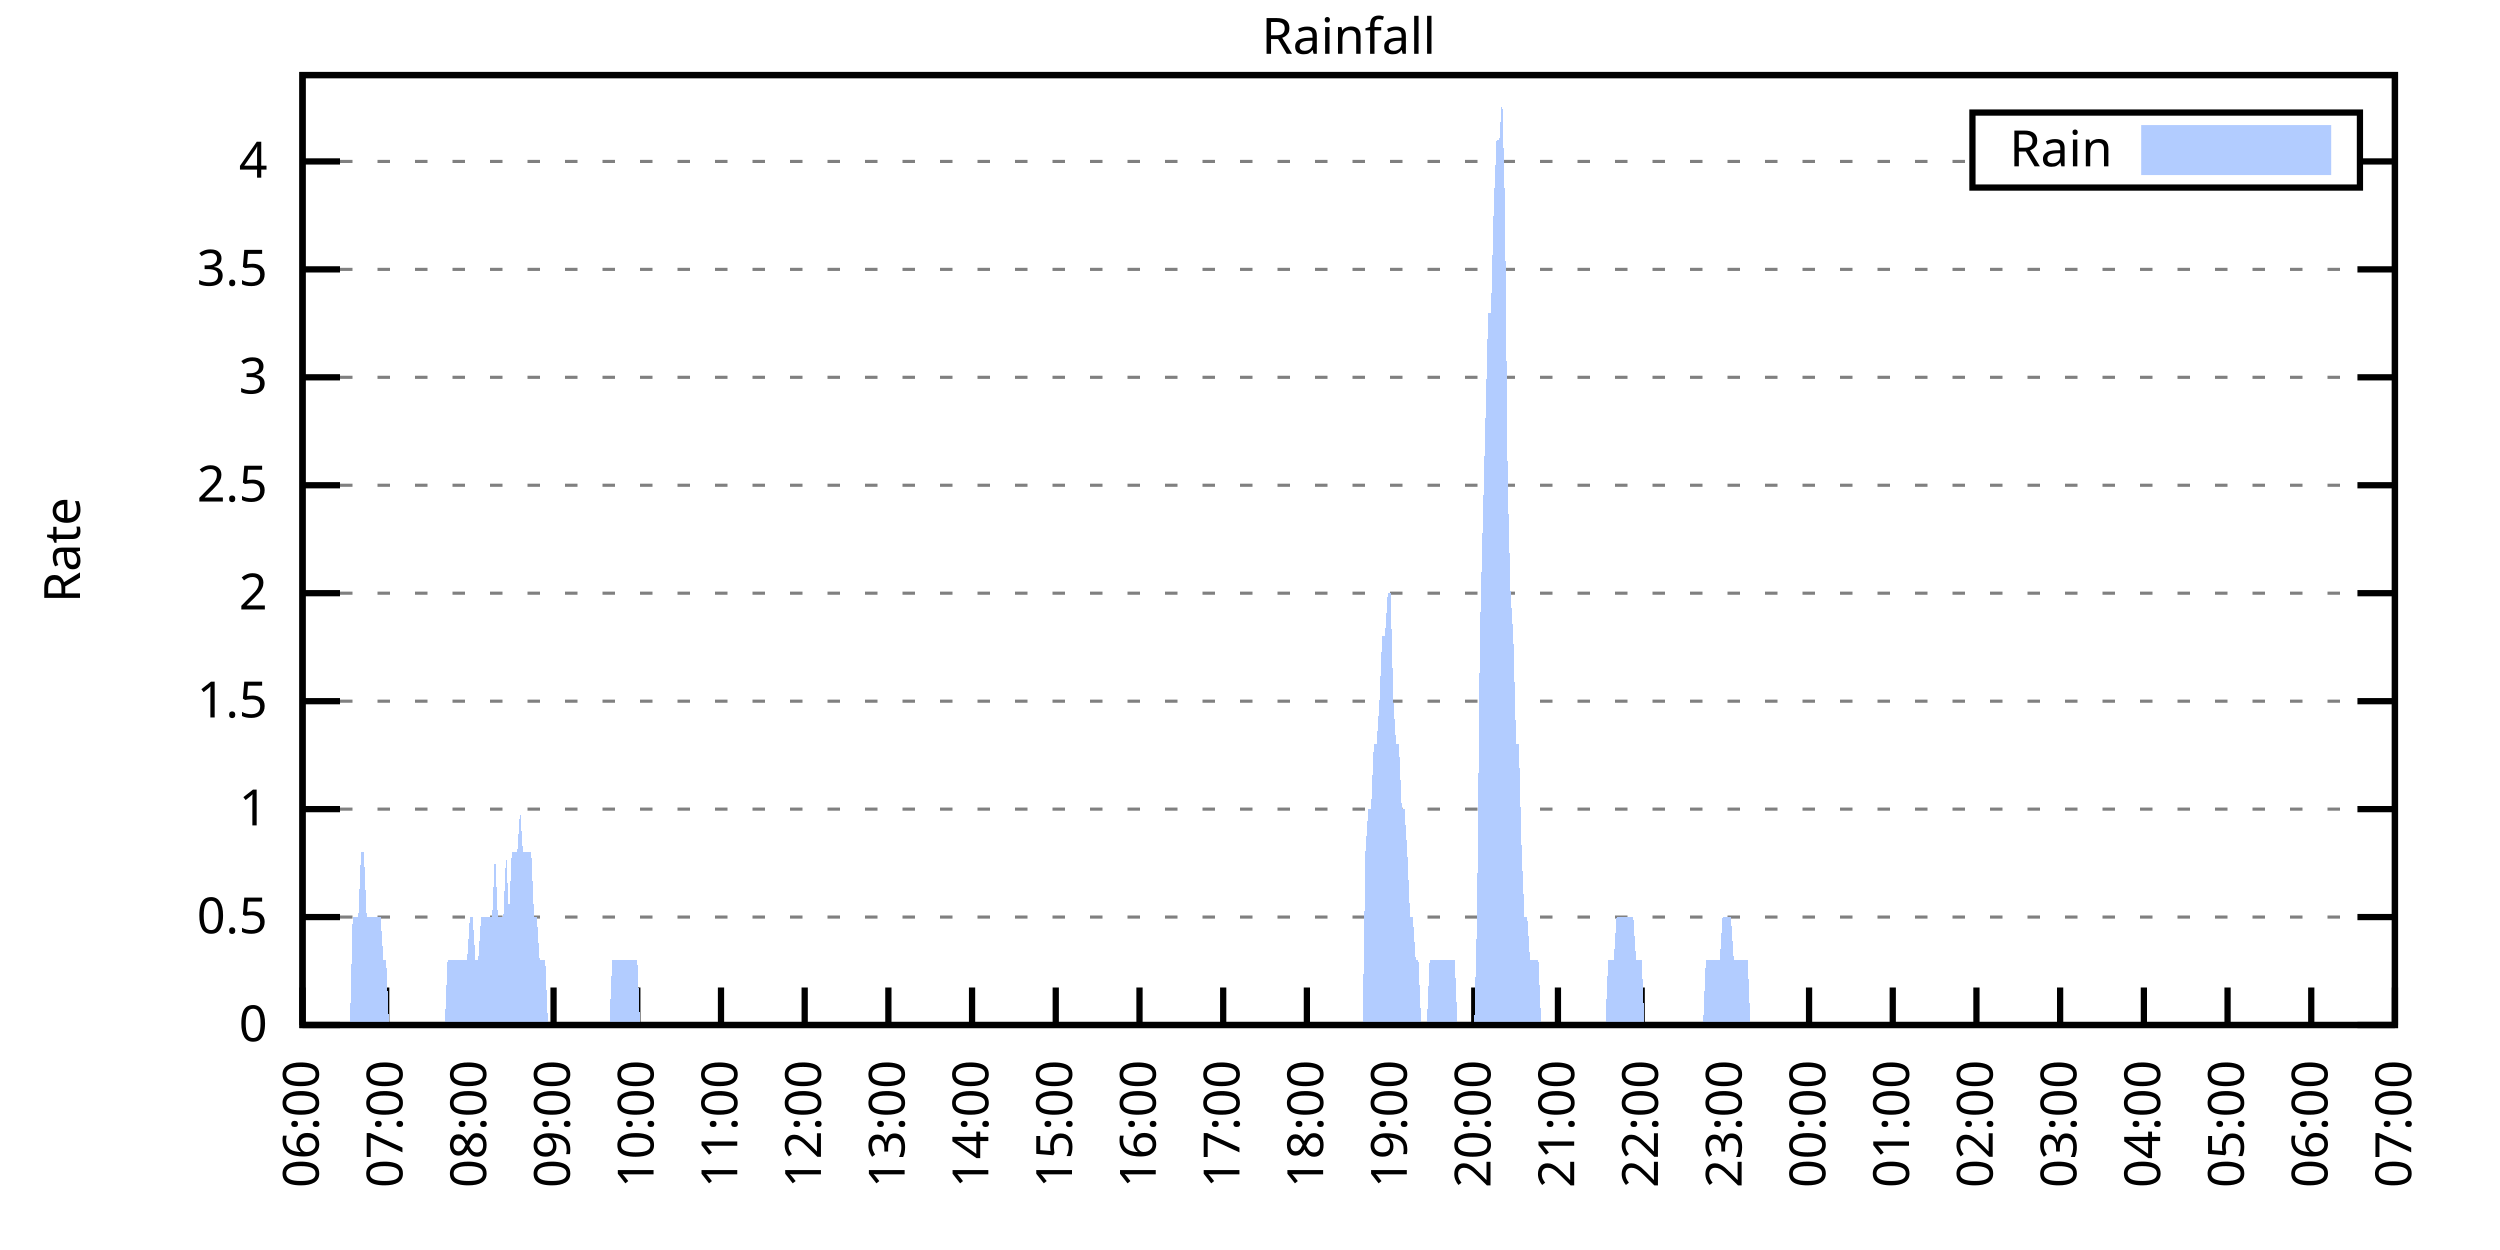
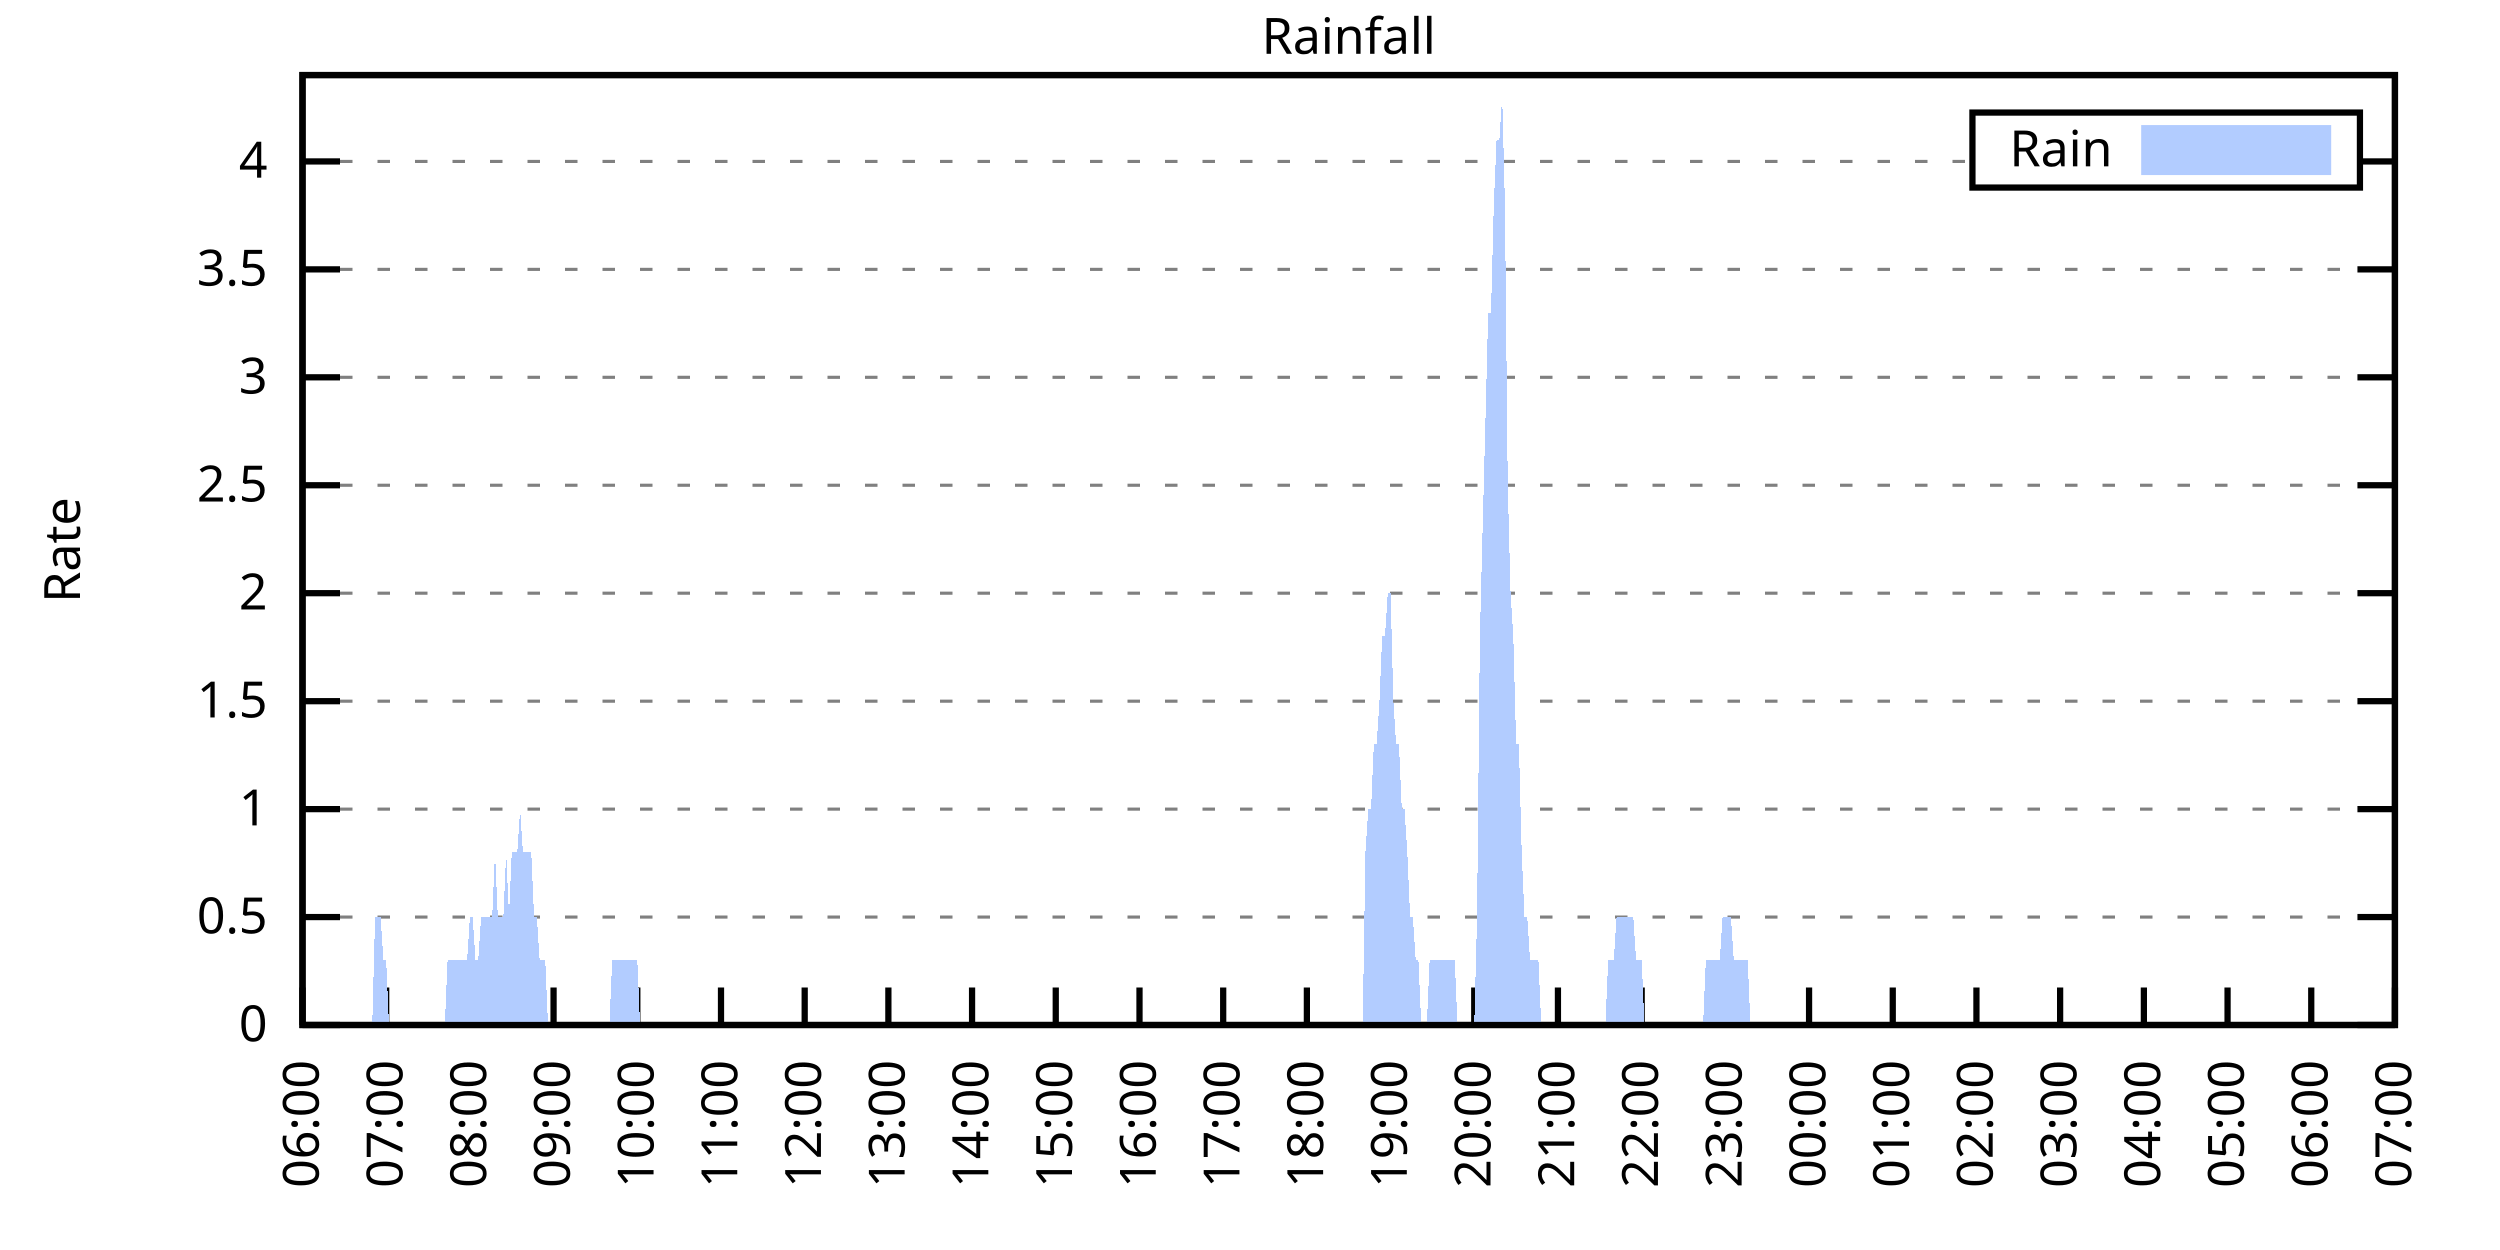
<svg xmlns="http://www.w3.org/2000/svg" xmlns:xlink="http://www.w3.org/1999/xlink" width="400" height="200" viewBox="0 0 400 200">
  <g id="gnuplot_canvas">
    <rect x="0" y="0" width="400" height="200" fill="none" />
    <defs>
      <circle id="gpDot" r="0.5" stroke-width="0.5" stroke="currentColor" />
      <path id="gpPt0" stroke-width="0.333" stroke="currentColor" d="M-1,0 h2 M0,-1 v2" />
      <path id="gpPt1" stroke-width="0.333" stroke="currentColor" d="M-1,-1 L1,1 M1,-1 L-1,1" />
      <path id="gpPt2" stroke-width="0.333" stroke="currentColor" d="M-1,0 L1,0 M0,-1 L0,1 M-1,-1 L1,1 M-1,1 L1,-1" />
      <rect id="gpPt3" stroke-width="0.333" stroke="currentColor" x="-1" y="-1" width="2" height="2" />
      <rect id="gpPt4" stroke-width="0.333" stroke="currentColor" fill="currentColor" x="-1" y="-1" width="2" height="2" />
      <circle id="gpPt5" stroke-width="0.333" stroke="currentColor" cx="0" cy="0" r="1" />
      <use xlink:href="#gpPt5" id="gpPt6" fill="currentColor" stroke="none" />
      <path id="gpPt7" stroke-width="0.333" stroke="currentColor" d="M0,-1.33 L-1.33,0.67 L1.33,0.67 z" />
      <use xlink:href="#gpPt7" id="gpPt8" fill="currentColor" stroke="none" />
      <use xlink:href="#gpPt7" id="gpPt9" stroke="currentColor" transform="rotate(180)" />
      <use xlink:href="#gpPt9" id="gpPt10" fill="currentColor" stroke="none" />
      <use xlink:href="#gpPt3" id="gpPt11" stroke="currentColor" transform="rotate(45)" />
      <use xlink:href="#gpPt11" id="gpPt12" fill="currentColor" stroke="none" />
      <path id="gpPt13" stroke-width="0.333" stroke="currentColor" d="M0,1.330 L1.265,0.411 L0.782,-1.067 L-0.782,-1.076 L-1.265,0.411 z" />
      <use xlink:href="#gpPt13" id="gpPt14" fill="currentColor" stroke="none" />
      <filter id="textbox" filterUnits="objectBoundingBox" x="0" y="0" height="1" width="1">
        <feFlood flood-color="white" flood-opacity="1" result="bgnd" />
        <feComposite in="SourceGraphic" in2="bgnd" operator="atop" />
      </filter>
      <filter id="greybox" filterUnits="objectBoundingBox" x="0" y="0" height="1" width="1">
        <feFlood flood-color="lightgrey" flood-opacity="1" result="grey" />
        <feComposite in="SourceGraphic" in2="grey" operator="atop" />
      </filter>
    </defs>
    <g fill="none" color="white" stroke="currentColor" stroke-width="1.00" stroke-linecap="butt" stroke-linejoin="miter">
</g>
    <g fill="none" color="black" stroke="currentColor" stroke-width="1.00" stroke-linecap="butt" stroke-linejoin="miter">
      <g stroke="none" shape-rendering="crispEdges">
        <polygon fill="rgb(255, 255, 255)" points="48.40,164.00 383.18,164.00 383.18,12.02 48.40,12.02 " />
      </g>
    </g>
    <g fill="none" color="black" stroke="currentColor" stroke-width="1.00" stroke-linecap="butt" stroke-linejoin="miter">
</g>
    <g fill="none" color="black" stroke="black" stroke-width="0.50" stroke-linecap="butt" stroke-linejoin="miter">
</g>
    <g fill="none" color="gray" stroke="currentColor" stroke-width="0.50" stroke-linecap="butt" stroke-linejoin="miter">
      <path stroke="gray" stroke-dasharray="2,4" class="gridline" d="M48.40,164.00 L383.19,164.00  " />
    </g>
    <g fill="none" color="gray" stroke="gray" stroke-width="1.00" stroke-linecap="butt" stroke-linejoin="miter">
</g>
    <g fill="none" color="black" stroke="currentColor" stroke-width="1.00" stroke-linecap="butt" stroke-linejoin="miter">
      <path stroke="black" d="M48.40,164.00 L54.40,164.00 M383.19,164.00 L377.19,164.00  " />
      <g transform="translate(42.80,166.60)" stroke="none" fill="black" font-family="Sans" font-size="8.00" text-anchor="end">
        <text>
          <tspan font-family="Sans"> 0</tspan>
        </text>
      </g>
    </g>
    <g fill="none" color="black" stroke="currentColor" stroke-width="1.00" stroke-linecap="butt" stroke-linejoin="miter">
</g>
    <g fill="none" color="black" stroke="black" stroke-width="0.50" stroke-linecap="butt" stroke-linejoin="miter">
</g>
    <g fill="none" color="gray" stroke="currentColor" stroke-width="0.50" stroke-linecap="butt" stroke-linejoin="miter">
      <path stroke="gray" stroke-dasharray="2,4" class="gridline" d="M48.40,146.73 L383.19,146.73  " />
    </g>
    <g fill="none" color="gray" stroke="gray" stroke-width="1.00" stroke-linecap="butt" stroke-linejoin="miter">
</g>
    <g fill="none" color="black" stroke="currentColor" stroke-width="1.00" stroke-linecap="butt" stroke-linejoin="miter">
      <path stroke="black" d="M48.40,146.73 L54.40,146.73 M383.19,146.73 L377.19,146.73  " />
      <g transform="translate(42.80,149.33)" stroke="none" fill="black" font-family="Sans" font-size="8.00" text-anchor="end">
        <text>
          <tspan font-family="Sans"> 0.5</tspan>
        </text>
      </g>
    </g>
    <g fill="none" color="black" stroke="currentColor" stroke-width="1.00" stroke-linecap="butt" stroke-linejoin="miter">
</g>
    <g fill="none" color="black" stroke="black" stroke-width="0.50" stroke-linecap="butt" stroke-linejoin="miter">
</g>
    <g fill="none" color="gray" stroke="currentColor" stroke-width="0.50" stroke-linecap="butt" stroke-linejoin="miter">
      <path stroke="gray" stroke-dasharray="2,4" class="gridline" d="M48.40,129.46 L383.19,129.46  " />
    </g>
    <g fill="none" color="gray" stroke="gray" stroke-width="1.00" stroke-linecap="butt" stroke-linejoin="miter">
</g>
    <g fill="none" color="black" stroke="currentColor" stroke-width="1.00" stroke-linecap="butt" stroke-linejoin="miter">
      <path stroke="black" d="M48.40,129.46 L54.40,129.46 M383.19,129.46 L377.19,129.46  " />
      <g transform="translate(42.80,132.06)" stroke="none" fill="black" font-family="Sans" font-size="8.00" text-anchor="end">
        <text>
          <tspan font-family="Sans"> 1</tspan>
        </text>
      </g>
    </g>
    <g fill="none" color="black" stroke="currentColor" stroke-width="1.00" stroke-linecap="butt" stroke-linejoin="miter">
</g>
    <g fill="none" color="black" stroke="black" stroke-width="0.50" stroke-linecap="butt" stroke-linejoin="miter">
</g>
    <g fill="none" color="gray" stroke="currentColor" stroke-width="0.50" stroke-linecap="butt" stroke-linejoin="miter">
      <path stroke="gray" stroke-dasharray="2,4" class="gridline" d="M48.40,112.19 L383.19,112.19  " />
    </g>
    <g fill="none" color="gray" stroke="gray" stroke-width="1.00" stroke-linecap="butt" stroke-linejoin="miter">
</g>
    <g fill="none" color="black" stroke="currentColor" stroke-width="1.00" stroke-linecap="butt" stroke-linejoin="miter">
      <path stroke="black" d="M48.40,112.19 L54.40,112.19 M383.19,112.19 L377.19,112.19  " />
      <g transform="translate(42.80,114.79)" stroke="none" fill="black" font-family="Sans" font-size="8.00" text-anchor="end">
        <text>
          <tspan font-family="Sans"> 1.5</tspan>
        </text>
      </g>
    </g>
    <g fill="none" color="black" stroke="currentColor" stroke-width="1.00" stroke-linecap="butt" stroke-linejoin="miter">
</g>
    <g fill="none" color="black" stroke="black" stroke-width="0.50" stroke-linecap="butt" stroke-linejoin="miter">
</g>
    <g fill="none" color="gray" stroke="currentColor" stroke-width="0.50" stroke-linecap="butt" stroke-linejoin="miter">
      <path stroke="gray" stroke-dasharray="2,4" class="gridline" d="M48.40,94.91 L383.19,94.91  " />
    </g>
    <g fill="none" color="gray" stroke="gray" stroke-width="1.00" stroke-linecap="butt" stroke-linejoin="miter">
</g>
    <g fill="none" color="black" stroke="currentColor" stroke-width="1.00" stroke-linecap="butt" stroke-linejoin="miter">
      <path stroke="black" d="M48.40,94.91 L54.40,94.91 M383.19,94.91 L377.19,94.91  " />
      <g transform="translate(42.80,97.51)" stroke="none" fill="black" font-family="Sans" font-size="8.00" text-anchor="end">
        <text>
          <tspan font-family="Sans"> 2</tspan>
        </text>
      </g>
    </g>
    <g fill="none" color="black" stroke="currentColor" stroke-width="1.00" stroke-linecap="butt" stroke-linejoin="miter">
</g>
    <g fill="none" color="black" stroke="black" stroke-width="0.50" stroke-linecap="butt" stroke-linejoin="miter">
</g>
    <g fill="none" color="gray" stroke="currentColor" stroke-width="0.50" stroke-linecap="butt" stroke-linejoin="miter">
      <path stroke="gray" stroke-dasharray="2,4" class="gridline" d="M48.40,77.64 L383.19,77.64  " />
    </g>
    <g fill="none" color="gray" stroke="gray" stroke-width="1.00" stroke-linecap="butt" stroke-linejoin="miter">
</g>
    <g fill="none" color="black" stroke="currentColor" stroke-width="1.00" stroke-linecap="butt" stroke-linejoin="miter">
      <path stroke="black" d="M48.40,77.64 L54.40,77.64 M383.19,77.64 L377.19,77.64  " />
      <g transform="translate(42.80,80.24)" stroke="none" fill="black" font-family="Sans" font-size="8.00" text-anchor="end">
        <text>
          <tspan font-family="Sans"> 2.5</tspan>
        </text>
      </g>
    </g>
    <g fill="none" color="black" stroke="currentColor" stroke-width="1.00" stroke-linecap="butt" stroke-linejoin="miter">
</g>
    <g fill="none" color="black" stroke="black" stroke-width="0.50" stroke-linecap="butt" stroke-linejoin="miter">
</g>
    <g fill="none" color="gray" stroke="currentColor" stroke-width="0.50" stroke-linecap="butt" stroke-linejoin="miter">
      <path stroke="gray" stroke-dasharray="2,4" class="gridline" d="M48.40,60.37 L383.19,60.37  " />
    </g>
    <g fill="none" color="gray" stroke="gray" stroke-width="1.00" stroke-linecap="butt" stroke-linejoin="miter">
</g>
    <g fill="none" color="black" stroke="currentColor" stroke-width="1.00" stroke-linecap="butt" stroke-linejoin="miter">
      <path stroke="black" d="M48.40,60.37 L54.40,60.37 M383.19,60.37 L377.19,60.37  " />
      <g transform="translate(42.80,62.97)" stroke="none" fill="black" font-family="Sans" font-size="8.00" text-anchor="end">
        <text>
          <tspan font-family="Sans"> 3</tspan>
        </text>
      </g>
    </g>
    <g fill="none" color="black" stroke="currentColor" stroke-width="1.00" stroke-linecap="butt" stroke-linejoin="miter">
</g>
    <g fill="none" color="black" stroke="black" stroke-width="0.50" stroke-linecap="butt" stroke-linejoin="miter">
</g>
    <g fill="none" color="gray" stroke="currentColor" stroke-width="0.50" stroke-linecap="butt" stroke-linejoin="miter">
      <path stroke="gray" stroke-dasharray="2,4" class="gridline" d="M48.40,43.10 L383.19,43.10  " />
    </g>
    <g fill="none" color="gray" stroke="gray" stroke-width="1.00" stroke-linecap="butt" stroke-linejoin="miter">
</g>
    <g fill="none" color="black" stroke="currentColor" stroke-width="1.00" stroke-linecap="butt" stroke-linejoin="miter">
      <path stroke="black" d="M48.40,43.10 L54.40,43.10 M383.19,43.10 L377.19,43.10  " />
      <g transform="translate(42.80,45.70)" stroke="none" fill="black" font-family="Sans" font-size="8.00" text-anchor="end">
        <text>
          <tspan font-family="Sans"> 3.5</tspan>
        </text>
      </g>
    </g>
    <g fill="none" color="black" stroke="currentColor" stroke-width="1.00" stroke-linecap="butt" stroke-linejoin="miter">
</g>
    <g fill="none" color="black" stroke="black" stroke-width="0.50" stroke-linecap="butt" stroke-linejoin="miter">
</g>
    <g fill="none" color="gray" stroke="currentColor" stroke-width="0.50" stroke-linecap="butt" stroke-linejoin="miter">
      <path stroke="gray" stroke-dasharray="2,4" class="gridline" d="M48.40,25.83 L315.59,25.83 M377.59,25.83 L383.19,25.83  " />
    </g>
    <g fill="none" color="gray" stroke="gray" stroke-width="1.00" stroke-linecap="butt" stroke-linejoin="miter">
</g>
    <g fill="none" color="black" stroke="currentColor" stroke-width="1.00" stroke-linecap="butt" stroke-linejoin="miter">
      <path stroke="black" d="M48.40,25.83 L54.40,25.83 M383.19,25.83 L377.19,25.83  " />
      <g transform="translate(42.80,28.43)" stroke="none" fill="black" font-family="Sans" font-size="8.00" text-anchor="end">
        <text>
          <tspan font-family="Sans"> 4</tspan>
        </text>
      </g>
    </g>
    <g fill="none" color="black" stroke="currentColor" stroke-width="1.00" stroke-linecap="butt" stroke-linejoin="miter">
      <path stroke="black" d="M48.40,164.00 L48.40,158.00  " />
      <g transform="translate(51.00,169.60) rotate(270.00)" stroke="none" fill="black" font-family="Sans" font-size="8.00" text-anchor="end">
        <text>
          <tspan font-family="Sans">06:00</tspan>
        </text>
      </g>
    </g>
    <g fill="none" color="black" stroke="currentColor" stroke-width="1.00" stroke-linecap="butt" stroke-linejoin="miter">
      <path stroke="black" d="M61.79,164.00 L61.79,158.00  " />
      <g transform="translate(64.39,169.60) rotate(270.00)" stroke="none" fill="black" font-family="Sans" font-size="8.00" text-anchor="end">
        <text>
          <tspan font-family="Sans">07:00</tspan>
        </text>
      </g>
    </g>
    <g fill="none" color="black" stroke="currentColor" stroke-width="1.00" stroke-linecap="butt" stroke-linejoin="miter">
      <path stroke="black" d="M75.18,164.00 L75.18,158.00  " />
      <g transform="translate(77.78,169.60) rotate(270.00)" stroke="none" fill="black" font-family="Sans" font-size="8.00" text-anchor="end">
        <text>
          <tspan font-family="Sans">08:00</tspan>
        </text>
      </g>
    </g>
    <g fill="none" color="black" stroke="currentColor" stroke-width="1.00" stroke-linecap="butt" stroke-linejoin="miter">
      <path stroke="black" d="M88.57,164.00 L88.57,158.00  " />
      <g transform="translate(91.17,169.60) rotate(270.00)" stroke="none" fill="black" font-family="Sans" font-size="8.00" text-anchor="end">
        <text>
          <tspan font-family="Sans">09:00</tspan>
        </text>
      </g>
    </g>
    <g fill="none" color="black" stroke="currentColor" stroke-width="1.00" stroke-linecap="butt" stroke-linejoin="miter">
      <path stroke="black" d="M101.97,164.00 L101.97,158.00  " />
      <g transform="translate(104.57,169.60) rotate(270.00)" stroke="none" fill="black" font-family="Sans" font-size="8.00" text-anchor="end">
        <text>
          <tspan font-family="Sans">10:00</tspan>
        </text>
      </g>
    </g>
    <g fill="none" color="black" stroke="currentColor" stroke-width="1.00" stroke-linecap="butt" stroke-linejoin="miter">
      <path stroke="black" d="M115.36,164.00 L115.36,158.00  " />
      <g transform="translate(117.96,169.60) rotate(270.00)" stroke="none" fill="black" font-family="Sans" font-size="8.00" text-anchor="end">
        <text>
          <tspan font-family="Sans">11:00</tspan>
        </text>
      </g>
    </g>
    <g fill="none" color="black" stroke="currentColor" stroke-width="1.00" stroke-linecap="butt" stroke-linejoin="miter">
      <path stroke="black" d="M128.75,164.00 L128.75,158.00  " />
      <g transform="translate(131.35,169.60) rotate(270.00)" stroke="none" fill="black" font-family="Sans" font-size="8.00" text-anchor="end">
        <text>
          <tspan font-family="Sans">12:00</tspan>
        </text>
      </g>
    </g>
    <g fill="none" color="black" stroke="currentColor" stroke-width="1.00" stroke-linecap="butt" stroke-linejoin="miter">
      <path stroke="black" d="M142.14,164.00 L142.14,158.00  " />
      <g transform="translate(144.74,169.60) rotate(270.00)" stroke="none" fill="black" font-family="Sans" font-size="8.00" text-anchor="end">
        <text>
          <tspan font-family="Sans">13:00</tspan>
        </text>
      </g>
    </g>
    <g fill="none" color="black" stroke="currentColor" stroke-width="1.00" stroke-linecap="butt" stroke-linejoin="miter">
      <path stroke="black" d="M155.53,164.00 L155.53,158.00  " />
      <g transform="translate(158.13,169.60) rotate(270.00)" stroke="none" fill="black" font-family="Sans" font-size="8.00" text-anchor="end">
        <text>
          <tspan font-family="Sans">14:00</tspan>
        </text>
      </g>
    </g>
    <g fill="none" color="black" stroke="currentColor" stroke-width="1.00" stroke-linecap="butt" stroke-linejoin="miter">
      <path stroke="black" d="M168.92,164.00 L168.92,158.00  " />
      <g transform="translate(171.52,169.60) rotate(270.00)" stroke="none" fill="black" font-family="Sans" font-size="8.00" text-anchor="end">
        <text>
          <tspan font-family="Sans">15:00</tspan>
        </text>
      </g>
    </g>
    <g fill="none" color="black" stroke="currentColor" stroke-width="1.00" stroke-linecap="butt" stroke-linejoin="miter">
      <path stroke="black" d="M182.32,164.00 L182.32,158.00  " />
      <g transform="translate(184.92,169.60) rotate(270.00)" stroke="none" fill="black" font-family="Sans" font-size="8.00" text-anchor="end">
        <text>
          <tspan font-family="Sans">16:00</tspan>
        </text>
      </g>
    </g>
    <g fill="none" color="black" stroke="currentColor" stroke-width="1.00" stroke-linecap="butt" stroke-linejoin="miter">
      <path stroke="black" d="M195.71,164.00 L195.71,158.00  " />
      <g transform="translate(198.31,169.60) rotate(270.00)" stroke="none" fill="black" font-family="Sans" font-size="8.00" text-anchor="end">
        <text>
          <tspan font-family="Sans">17:00</tspan>
        </text>
      </g>
    </g>
    <g fill="none" color="black" stroke="currentColor" stroke-width="1.00" stroke-linecap="butt" stroke-linejoin="miter">
      <path stroke="black" d="M209.10,164.00 L209.10,158.00  " />
      <g transform="translate(211.70,169.60) rotate(270.00)" stroke="none" fill="black" font-family="Sans" font-size="8.00" text-anchor="end">
        <text>
          <tspan font-family="Sans">18:00</tspan>
        </text>
      </g>
    </g>
    <g fill="none" color="black" stroke="currentColor" stroke-width="1.00" stroke-linecap="butt" stroke-linejoin="miter">
      <path stroke="black" d="M222.49,164.00 L222.49,158.00  " />
      <g transform="translate(225.09,169.60) rotate(270.00)" stroke="none" fill="black" font-family="Sans" font-size="8.00" text-anchor="end">
        <text>
          <tspan font-family="Sans">19:00</tspan>
        </text>
      </g>
    </g>
    <g fill="none" color="black" stroke="currentColor" stroke-width="1.00" stroke-linecap="butt" stroke-linejoin="miter">
      <path stroke="black" d="M235.88,164.00 L235.88,158.00  " />
      <g transform="translate(238.48,169.60) rotate(270.00)" stroke="none" fill="black" font-family="Sans" font-size="8.00" text-anchor="end">
        <text>
          <tspan font-family="Sans">20:00</tspan>
        </text>
      </g>
    </g>
    <g fill="none" color="black" stroke="currentColor" stroke-width="1.00" stroke-linecap="butt" stroke-linejoin="miter">
      <path stroke="black" d="M249.27,164.00 L249.27,158.00  " />
      <g transform="translate(251.87,169.60) rotate(270.00)" stroke="none" fill="black" font-family="Sans" font-size="8.00" text-anchor="end">
        <text>
          <tspan font-family="Sans">21:00</tspan>
        </text>
      </g>
    </g>
    <g fill="none" color="black" stroke="currentColor" stroke-width="1.00" stroke-linecap="butt" stroke-linejoin="miter">
      <path stroke="black" d="M262.67,164.00 L262.67,158.00  " />
      <g transform="translate(265.27,169.60) rotate(270.00)" stroke="none" fill="black" font-family="Sans" font-size="8.00" text-anchor="end">
        <text>
          <tspan font-family="Sans">22:00</tspan>
        </text>
      </g>
    </g>
    <g fill="none" color="black" stroke="currentColor" stroke-width="1.00" stroke-linecap="butt" stroke-linejoin="miter">
      <path stroke="black" d="M276.06,164.00 L276.06,158.00  " />
      <g transform="translate(278.66,169.60) rotate(270.00)" stroke="none" fill="black" font-family="Sans" font-size="8.00" text-anchor="end">
        <text>
          <tspan font-family="Sans">23:00</tspan>
        </text>
      </g>
    </g>
    <g fill="none" color="black" stroke="currentColor" stroke-width="1.00" stroke-linecap="butt" stroke-linejoin="miter">
      <path stroke="black" d="M289.45,164.00 L289.45,158.00  " />
      <g transform="translate(292.05,169.60) rotate(270.00)" stroke="none" fill="black" font-family="Sans" font-size="8.00" text-anchor="end">
        <text>
          <tspan font-family="Sans">00:00</tspan>
        </text>
      </g>
    </g>
    <g fill="none" color="black" stroke="currentColor" stroke-width="1.00" stroke-linecap="butt" stroke-linejoin="miter">
      <path stroke="black" d="M302.84,164.00 L302.84,158.00  " />
      <g transform="translate(305.44,169.60) rotate(270.00)" stroke="none" fill="black" font-family="Sans" font-size="8.00" text-anchor="end">
        <text>
          <tspan font-family="Sans">01:00</tspan>
        </text>
      </g>
    </g>
    <g fill="none" color="black" stroke="currentColor" stroke-width="1.00" stroke-linecap="butt" stroke-linejoin="miter">
      <path stroke="black" d="M316.23,164.00 L316.23,158.00  " />
      <g transform="translate(318.83,169.60) rotate(270.00)" stroke="none" fill="black" font-family="Sans" font-size="8.00" text-anchor="end">
        <text>
          <tspan font-family="Sans">02:00</tspan>
        </text>
      </g>
    </g>
    <g fill="none" color="black" stroke="currentColor" stroke-width="1.00" stroke-linecap="butt" stroke-linejoin="miter">
      <path stroke="black" d="M329.62,164.00 L329.62,158.00  " />
      <g transform="translate(332.22,169.60) rotate(270.00)" stroke="none" fill="black" font-family="Sans" font-size="8.00" text-anchor="end">
        <text>
          <tspan font-family="Sans">03:00</tspan>
        </text>
      </g>
    </g>
    <g fill="none" color="black" stroke="currentColor" stroke-width="1.00" stroke-linecap="butt" stroke-linejoin="miter">
      <path stroke="black" d="M343.02,164.00 L343.02,158.00  " />
      <g transform="translate(345.62,169.60) rotate(270.00)" stroke="none" fill="black" font-family="Sans" font-size="8.00" text-anchor="end">
        <text>
          <tspan font-family="Sans">04:00</tspan>
        </text>
      </g>
    </g>
    <g fill="none" color="black" stroke="currentColor" stroke-width="1.00" stroke-linecap="butt" stroke-linejoin="miter">
      <path stroke="black" d="M356.41,164.00 L356.41,158.00  " />
      <g transform="translate(359.01,169.60) rotate(270.00)" stroke="none" fill="black" font-family="Sans" font-size="8.00" text-anchor="end">
        <text>
          <tspan font-family="Sans">05:00</tspan>
        </text>
      </g>
    </g>
    <g fill="none" color="black" stroke="currentColor" stroke-width="1.00" stroke-linecap="butt" stroke-linejoin="miter">
      <path stroke="black" d="M369.80,164.00 L369.80,158.00  " />
      <g transform="translate(372.40,169.60) rotate(270.00)" stroke="none" fill="black" font-family="Sans" font-size="8.00" text-anchor="end">
        <text>
          <tspan font-family="Sans">06:00</tspan>
        </text>
      </g>
    </g>
    <g fill="none" color="black" stroke="currentColor" stroke-width="1.00" stroke-linecap="butt" stroke-linejoin="miter">
      <path stroke="black" d="M383.19,164.00 L383.19,158.00  " />
      <g transform="translate(385.79,169.60) rotate(270.00)" stroke="none" fill="black" font-family="Sans" font-size="8.00" text-anchor="end">
        <text>
          <tspan font-family="Sans">07:00</tspan>
        </text>
      </g>
    </g>
    <g fill="none" color="black" stroke="currentColor" stroke-width="1.00" stroke-linecap="butt" stroke-linejoin="miter">
</g>
    <g fill="none" color="black" stroke="currentColor" stroke-width="1.00" stroke-linecap="butt" stroke-linejoin="miter">
      <path stroke="black" d="M48.40,12.01 L48.40,164.00 L383.19,164.00 L383.19,12.01 L48.40,12.01 Z  " />
    </g>
    <g fill="none" color="black" stroke="currentColor" stroke-width="1.00" stroke-linecap="butt" stroke-linejoin="miter">
</g>
    <g fill="none" color="black" stroke="currentColor" stroke-width="1.00" stroke-linecap="butt" stroke-linejoin="miter">
      <path stroke="black" d="M315.59,30.01 L315.59,18.01 L377.59,18.01 L377.59,30.01 L315.59,30.01 Z  " />
    </g>
    <g id="Rainfall_plot_1">
      <g fill="none" color="white" stroke="black" stroke-width="2.00" stroke-linecap="butt" stroke-linejoin="miter">
</g>
      <g fill="none" color="black" stroke="currentColor" stroke-width="2.00" stroke-linecap="butt" stroke-linejoin="miter">
        <g transform="translate(337.99,26.61)" stroke="none" fill="black" font-family="Sans" font-size="8.00" text-anchor="end">
          <text>
            <tspan font-family="Sans">Rain</tspan>
          </text>
        </g>
      </g>
      <g fill="none" color="black" stroke="currentColor" stroke-width="2.00" stroke-linecap="butt" stroke-linejoin="miter">
        <g stroke="none" shape-rendering="crispEdges">
          <polygon fill="rgb(178, 204, 255)" points="343.59,27.01 371.99,27.01 371.99,21.01 343.59,21.01 " />
        </g>
        <path stroke="rgb(178, 204, 255)" d="M343.59,27.01 L371.99,27.01 L371.99,21.01 L343.59,21.01 L343.59,27.01 Z  " />
      </g>
      <g fill="none" color="black" stroke="currentColor" stroke-width="2.00" stroke-linecap="butt" stroke-linejoin="miter">
        <g stroke="none" shape-rendering="crispEdges">
-           <polygon fill="rgb(178, 204, 255)" points="51.97,164.00 52.42,164.00 52.86,164.00 53.31,164.00 53.76,164.00 54.20,164.00 54.65,164.00 55.10,164.00 55.54,164.00 55.99,164.00 56.43,146.73 56.88,146.73 57.33,146.73 57.77,136.37 58.22,136.37 58.67,146.73 59.11,146.73 59.56,146.73 60.01,146.73 60.45,146.73 60.90,146.73 61.35,153.64 61.79,153.64 62.24,164.00 62.68,164.00 63.13,164.00 63.58,164.00 64.02,164.00 64.47,164.00 64.92,164.00 65.36,164.00 65.81,164.00 66.26,164.00 66.70,164.00 67.15,164.00 67.59,164.00 68.04,164.00 68.49,164.00 68.93,164.00 69.38,164.00 69.83,164.00 70.27,164.00 70.72,164.00 71.17,164.00 71.61,153.64 72.06,153.64 72.50,153.64 72.95,153.64 73.40,153.64 73.84,153.64 74.29,153.64 74.74,153.64 75.18,146.73 75.63,146.73 76.08,153.64 76.52,153.64 76.97,146.73 77.42,146.73 77.86,146.73 78.31,146.73 78.75,146.73 79.20,136.37 79.65,146.73 80.09,146.73 80.54,146.73 80.99,136.37 81.43,146.73 81.88,136.37 82.33,136.37 82.77,136.37 83.22,129.46 83.66,136.37 84.11,136.37 84.56,136.37 85.00,136.37 85.45,146.73 85.90,146.73 86.34,153.64 86.79,153.64 87.24,153.64 87.68,164.00 88.13,164.00 88.57,164.00 89.02,164.00 89.47,164.00 89.91,164.00 90.36,164.00 90.81,164.00 91.25,164.00 91.70,164.00 92.15,164.00 92.59,164.00 93.04,164.00 93.49,164.00 93.93,164.00 94.38,164.00 94.82,164.00 95.27,164.00 95.72,164.00 96.16,164.00 96.61,164.00 97.06,164.00 97.50,164.00 97.95,153.64 98.40,153.64 98.84,153.64 99.29,153.64 99.73,153.64 100.18,153.64 100.63,153.64 101.07,153.64 101.52,153.64 101.97,153.64 102.41,164.00 102.86,164.00 103.31,164.00 103.75,164.00 104.20,164.00 104.64,164.00 105.09,164.00 105.54,164.00 105.98,164.00 106.43,164.00 106.88,164.00 107.32,164.00 107.77,164.00 108.22,164.00 108.66,164.00 109.11,164.00 109.55,164.00 110.00,164.00 110.45,164.00 110.89,164.00 111.34,164.00 111.79,164.00 112.23,164.00 112.68,164.00 113.13,164.00 113.57,164.00 114.02,164.00 114.47,164.00 114.91,164.00 115.36,164.00 115.80,164.00 116.25,164.00 116.70,164.00 117.14,164.00 117.59,164.00 118.04,164.00 118.48,164.00 118.93,164.00 119.38,164.00 119.82,164.00 120.27,164.00 120.71,164.00 121.16,164.00 121.61,164.00 122.05,164.00 122.50,164.00 122.95,164.00 123.39,164.00 123.84,164.00 124.29,164.00 124.73,164.00 125.18,164.00 125.62,164.00 126.07,164.00 126.52,164.00 126.96,164.00 127.41,164.00 127.86,164.00 128.30,164.00 128.75,164.00 129.20,164.00 129.64,164.00 130.09,164.00 130.54,164.00 130.98,164.00 131.43,164.00 131.87,164.00 132.32,164.00 132.77,164.00 133.21,164.00 133.66,164.00 134.11,164.00 134.55,164.00 135.00,164.00 135.45,164.00 135.89,164.00 136.34,164.00 136.78,164.00 137.23,164.00 137.68,164.00 138.12,164.00 138.57,164.00 139.02,164.00 139.46,164.00 139.91,164.00 140.36,164.00 140.80,164.00 141.25,164.00 141.69,164.00 142.14,164.00 142.59,164.00 143.03,164.00 143.48,164.00 143.93,164.00 144.37,164.00 144.82,164.00 145.27,164.00 145.71,164.00 146.16,164.00 146.61,164.00 147.05,164.00 147.50,164.00 147.94,164.00 148.39,164.00 148.84,164.00 149.28,164.00 149.73,164.00 150.18,164.00 150.62,164.00 151.07,164.00 151.52,164.00 151.96,164.00 152.41,164.00 152.85,164.00 153.30,164.00 153.75,164.00 154.19,164.00 154.64,164.00 155.09,164.00 155.53,164.00 155.98,164.00 156.43,164.00 156.87,164.00 157.32,164.00 157.76,164.00 158.21,164.00 158.66,164.00 159.10,164.00 159.55,164.00 160.00,164.00 160.44,164.00 160.89,164.00 161.34,164.00 161.78,164.00 162.23,164.00 162.67,164.00 163.12,164.00 163.57,164.00 164.01,164.00 164.46,164.00 164.91,164.00 165.35,164.00 165.80,164.00 166.25,164.00 166.69,164.00 167.14,164.00 167.59,164.00 168.03,164.00 168.48,164.00 168.92,164.00 169.37,164.00 169.82,164.00 170.26,164.00 170.71,164.00 171.16,164.00 171.60,164.00 172.05,164.00 172.50,164.00 172.94,164.00 173.39,164.00 173.83,164.00 174.28,164.00 174.73,164.00 175.17,164.00 175.62,164.00 176.07,164.00 176.51,164.00 176.96,164.00 177.41,164.00 177.85,164.00 178.30,164.00 178.74,164.00 179.19,164.00 179.64,164.00 180.08,164.00 180.53,164.00 180.98,164.00 181.42,164.00 181.87,164.00 182.32,164.00 182.76,164.00 183.21,164.00 183.66,164.00 184.10,164.00 184.55,164.00 184.99,164.00 185.44,164.00 185.89,164.00 186.33,164.00 186.78,164.00 187.23,164.00 187.67,164.00 188.12,164.00 188.57,164.00 189.01,164.00 189.46,164.00 189.90,164.00 190.35,164.00 190.80,164.00 191.24,164.00 191.69,164.00 192.14,164.00 192.58,164.00 193.03,164.00 193.48,164.00 193.92,164.00 194.37,164.00 194.81,164.00 195.26,164.00 195.71,164.00 196.15,164.00 196.60,164.00 197.05,164.00 197.49,164.00 197.94,164.00 198.39,164.00 198.83,164.00 199.28,164.00 199.73,164.00 200.17,164.00 200.62,164.00 201.06,164.00 201.51,164.00 201.96,164.00 202.40,164.00 202.85,164.00 203.30,164.00 203.74,164.00 204.19,164.00 204.64,164.00 205.08,164.00 205.53,164.00 205.97,164.00 206.42,164.00 206.87,164.00 207.31,164.00 207.76,164.00 208.21,164.00 208.65,164.00 209.10,164.00 209.55,164.00 209.99,164.00 210.44,164.00 210.88,164.00 211.33,164.00 211.78,164.00 212.22,164.00 212.67,164.00 213.12,164.00 213.56,164.00 214.01,164.00 214.46,164.00 214.90,164.00 215.35,164.00 215.80,164.00 216.24,164.00 216.69,164.00 217.13,164.00 217.58,164.00 218.03,164.00 218.47,136.37 218.92,129.46 219.37,129.46 219.81,119.09 220.26,119.09 220.71,112.19 221.15,101.82 221.60,101.82 222.04,94.91 222.49,94.91 222.94,112.19 223.38,119.09 223.83,119.09 224.28,129.46 224.72,129.46 225.17,136.37 225.62,146.73 226.06,146.73 226.51,153.64 226.95,153.64 227.40,164.00 227.85,164.00 228.29,164.00 228.74,153.64 229.19,153.64 229.63,153.64 230.08,153.64 230.53,153.64 230.97,153.64 231.42,153.64 231.86,153.64 232.31,153.64 232.76,153.64 233.20,164.00 233.65,164.00 234.10,164.00 234.54,164.00 234.99,164.00 235.44,164.00 235.88,164.00 236.33,146.73 236.78,101.82 237.22,84.55 237.67,67.28 238.11,50.01 238.56,50.01 239.01,32.74 239.45,22.37 239.90,22.37 240.35,15.46 240.79,32.74 241.24,77.64 241.69,94.91 242.13,101.82 242.58,119.09 243.02,119.09 243.47,136.37 243.92,146.73 244.36,146.73 244.81,153.64 245.26,153.64 245.70,153.64 246.15,153.64 246.60,164.00 247.04,164.00 247.49,164.00 247.93,164.00 248.38,164.00 248.83,164.00 249.27,164.00 249.72,164.00 250.17,164.00 250.61,164.00 251.06,164.00 251.51,164.00 251.95,164.00 252.40,164.00 252.85,164.00 253.29,164.00 253.74,164.00 254.18,164.00 254.63,164.00 255.08,164.00 255.52,164.00 255.97,164.00 256.42,164.00 256.86,164.00 257.31,153.64 257.76,153.64 258.20,153.64 258.65,146.73 259.09,146.73 259.54,146.73 259.99,146.73 260.43,146.73 260.88,146.73 261.33,146.73 261.77,153.64 262.22,153.64 262.67,153.64 263.11,164.00 263.56,164.00 264.00,164.00 264.45,164.00 264.90,164.00 265.34,164.00 265.79,164.00 266.24,164.00 266.68,164.00 267.13,164.00 267.58,164.00 268.02,164.00 268.47,164.00 268.92,164.00 269.36,164.00 269.81,164.00 270.25,164.00 270.70,164.00 271.15,164.00 271.59,164.00 272.04,164.00 272.49,164.00 272.93,153.64 273.38,153.64 273.83,153.64 274.27,153.64 274.72,153.64 275.16,153.64 275.61,146.73 276.06,146.73 276.50,146.73 276.95,146.73 277.40,153.64 277.84,153.64 278.29,153.64 278.74,153.64 279.18,153.64 279.63,153.64 280.07,164.00 280.52,164.00 280.97,164.00 281.41,164.00 281.86,164.00 282.31,164.00 282.75,164.00 283.20,164.00 283.65,164.00 284.09,164.00 284.54,164.00 284.98,164.00 285.43,164.00 285.88,164.00 286.32,164.00 286.77,164.00 287.22,164.00 287.66,164.00 288.11,164.00 288.56,164.00 289.00,164.00 289.45,164.00 289.90,164.00 290.34,164.00 290.79,164.00 291.23,164.00 291.68,164.00 292.13,164.00 292.57,164.00 293.02,164.00 293.47,164.00 293.91,164.00 294.36,164.00 294.81,164.00 295.25,164.00 295.70,164.00 296.14,164.00 296.59,164.00 297.04,164.00 297.48,164.00 297.93,164.00 298.38,164.00 298.82,164.00 299.27,164.00 299.72,164.00 300.16,164.00 300.61,164.00 301.05,164.00 301.50,164.00 301.95,164.00 302.39,164.00 302.84,164.00 303.29,164.00 303.73,164.00 304.18,164.00 304.63,164.00 305.07,164.00 305.52,164.00 305.97,164.00 306.41,164.00 306.86,164.00 307.30,164.00 307.75,164.00 308.20,164.00 308.64,164.00 309.09,164.00 309.54,164.00 309.98,164.00 310.43,164.00 310.88,164.00 311.32,164.00 311.77,164.00 312.21,164.00 312.66,164.00 313.11,164.00 313.55,164.00 314.00,164.00 314.45,164.00 314.89,164.00 315.34,164.00 315.79,164.00 316.23,164.00 316.68,164.00 317.12,164.00 317.57,164.00 318.02,164.00 318.46,164.00 318.91,164.00 319.36,164.00 319.80,164.00 320.25,164.00 320.70,164.00 321.14,164.00 321.59,164.00 322.04,164.00 322.48,164.00 322.93,164.00 323.37,164.00 323.82,164.00 324.27,164.00 324.71,164.00 325.16,164.00 325.61,164.00 326.05,164.00 326.50,164.00 326.95,164.00 327.39,164.00 327.84,164.00 328.28,164.00 328.73,164.00 329.18,164.00 329.62,164.00 330.07,164.00 330.52,164.00 330.96,164.00 331.41,164.00 331.86,164.00 332.30,164.00 332.75,164.00 333.19,164.00 333.64,164.00 334.09,164.00 334.53,164.00 334.98,164.00 335.43,164.00 335.87,164.00 336.32,164.00 336.77,164.00 337.21,164.00 337.66,164.00 338.10,164.00 338.55,164.00 339.00,164.00 339.44,164.00 339.89,164.00 340.34,164.00 340.78,164.00 341.23,164.00 341.68,164.00 342.12,164.00 342.57,164.00 343.02,164.00 343.46,164.00 343.91,164.00 344.35,164.00 344.80,164.00 345.25,164.00 345.69,164.00 346.14,164.00 346.59,164.00 347.03,164.00 347.48,164.00 347.93,164.00 348.37,164.00 348.82,164.00 349.26,164.00 349.71,164.00 350.16,164.00 350.60,164.00 351.05,164.00 351.50,164.00 351.94,164.00 352.39,164.00 352.84,164.00 353.28,164.00 353.73,164.00 354.17,164.00 354.62,164.00 355.07,164.00 355.51,164.00 355.96,164.00 356.41,164.00 356.85,164.00 357.30,164.00 357.75,164.00 358.19,164.00 358.64,164.00 359.09,164.00 359.53,164.00 359.98,164.00 360.42,164.00 360.87,164.00 361.32,164.00 361.76,164.00 362.21,164.00 362.66,164.00 363.10,164.00 363.55,164.00 364.00,164.00 364.44,164.00 364.89,164.00 365.33,164.00 365.78,164.00 366.23,164.00 366.67,164.00 367.12,164.00 367.57,164.00 368.01,164.00 368.46,164.00 368.91,164.00 369.35,164.00 369.80,164.00 370.24,164.00 370.69,164.00 371.14,164.00 371.58,164.00 372.03,164.00 372.48,164.00 372.92,164.00 372.92,164.00 51.97,164.00 " />
+           <polygon fill="rgb(178, 204, 255)" points="55.54,164.00 55.99,164.00 56.43,164.00 56.88,164.00 57.33,164.00 57.77,164.00 58.22,164.00 58.67,164.00 59.11,164.00 59.56,164.00 60.01,146.73 60.45,146.73 60.90,146.73 61.35,153.64 61.79,153.64 62.24,164.00 62.68,164.00 63.13,164.00 63.58,164.00 64.02,164.00 64.47,164.00 64.92,164.00 65.36,164.00 65.81,164.00 66.26,164.00 66.70,164.00 67.15,164.00 67.59,164.00 68.04,164.00 68.49,164.00 68.93,164.00 69.38,164.00 69.83,164.00 70.27,164.00 70.72,164.00 71.17,164.00 71.61,153.64 72.06,153.64 72.50,153.64 72.95,153.64 73.40,153.64 73.84,153.64 74.29,153.64 74.74,153.64 75.18,146.73 75.63,146.73 76.08,153.64 76.52,153.64 76.97,146.73 77.42,146.73 77.86,146.73 78.31,146.73 78.75,146.73 79.20,136.37 79.65,146.73 80.09,146.73 80.54,146.73 80.99,136.37 81.43,146.73 81.88,136.37 82.33,136.37 82.77,136.37 83.22,129.46 83.66,136.37 84.11,136.37 84.56,136.37 85.00,136.37 85.45,146.73 85.90,146.73 86.34,153.64 86.79,153.64 87.24,153.64 87.68,164.00 88.13,164.00 88.57,164.00 89.02,164.00 89.47,164.00 89.91,164.00 90.36,164.00 90.81,164.00 91.25,164.00 91.70,164.00 92.15,164.00 92.59,164.00 93.04,164.00 93.49,164.00 93.93,164.00 94.38,164.00 94.82,164.00 95.27,164.00 95.72,164.00 96.16,164.00 96.61,164.00 97.06,164.00 97.50,164.00 97.95,153.64 98.40,153.64 98.84,153.64 99.29,153.64 99.73,153.64 100.18,153.64 100.63,153.64 101.07,153.64 101.52,153.64 101.97,153.64 102.41,164.00 102.86,164.00 103.31,164.00 103.75,164.00 104.20,164.00 104.64,164.00 105.09,164.00 105.54,164.00 105.98,164.00 106.43,164.00 106.88,164.00 107.32,164.00 107.77,164.00 108.22,164.00 108.66,164.00 109.11,164.00 109.55,164.00 110.00,164.00 110.45,164.00 110.89,164.00 111.34,164.00 111.79,164.00 112.23,164.00 112.68,164.00 113.13,164.00 113.57,164.00 114.02,164.00 114.47,164.00 114.91,164.00 115.36,164.00 115.80,164.00 116.25,164.00 116.70,164.00 117.14,164.00 117.59,164.00 118.04,164.00 118.48,164.00 118.93,164.00 119.38,164.00 119.82,164.00 120.27,164.00 120.71,164.00 121.16,164.00 121.61,164.00 122.05,164.00 122.50,164.00 122.95,164.00 123.39,164.00 123.84,164.00 124.29,164.00 124.73,164.00 125.18,164.00 125.62,164.00 126.07,164.00 126.52,164.00 126.96,164.00 127.41,164.00 127.86,164.00 128.30,164.00 128.75,164.00 129.20,164.00 129.64,164.00 130.09,164.00 130.54,164.00 130.98,164.00 131.43,164.00 131.87,164.00 132.32,164.00 132.77,164.00 133.21,164.00 133.66,164.00 134.11,164.00 134.55,164.00 135.00,164.00 135.45,164.00 135.89,164.00 136.34,164.00 136.78,164.00 137.23,164.00 137.68,164.00 138.12,164.00 138.57,164.00 139.02,164.00 139.46,164.00 139.91,164.00 140.36,164.00 140.80,164.00 141.25,164.00 141.69,164.00 142.14,164.00 142.59,164.00 143.03,164.00 143.48,164.00 143.93,164.00 144.37,164.00 144.82,164.00 145.27,164.00 145.71,164.00 146.16,164.00 146.61,164.00 147.05,164.00 147.50,164.00 147.94,164.00 148.39,164.00 148.84,164.00 149.28,164.00 149.73,164.00 150.18,164.00 150.62,164.00 151.07,164.00 151.52,164.00 151.96,164.00 152.41,164.00 152.85,164.00 153.30,164.00 153.75,164.00 154.19,164.00 154.64,164.00 155.09,164.00 155.53,164.00 155.98,164.00 156.43,164.00 156.87,164.00 157.32,164.00 157.76,164.00 158.21,164.00 158.66,164.00 159.10,164.00 159.55,164.00 160.00,164.00 160.44,164.00 160.89,164.00 161.34,164.00 161.78,164.00 162.23,164.00 162.67,164.00 163.12,164.00 163.57,164.00 164.01,164.00 164.46,164.00 164.91,164.00 165.35,164.00 165.80,164.00 166.25,164.00 166.69,164.00 167.14,164.00 167.59,164.00 168.03,164.00 168.48,164.00 168.92,164.00 169.37,164.00 169.82,164.00 170.26,164.00 170.71,164.00 171.16,164.00 171.60,164.00 172.05,164.00 172.50,164.00 172.94,164.00 173.39,164.00 173.83,164.00 174.28,164.00 174.73,164.00 175.17,164.00 175.62,164.00 176.07,164.00 176.51,164.00 176.96,164.00 177.41,164.00 177.85,164.00 178.30,164.00 178.74,164.00 179.19,164.00 179.64,164.00 180.08,164.00 180.53,164.00 180.98,164.00 181.42,164.00 181.87,164.00 182.32,164.00 182.76,164.00 183.21,164.00 183.66,164.00 184.10,164.00 184.55,164.00 184.99,164.00 185.44,164.00 185.89,164.00 186.33,164.00 186.78,164.00 187.23,164.00 187.67,164.00 188.12,164.00 188.57,164.00 189.01,164.00 189.46,164.00 189.90,164.00 190.35,164.00 190.80,164.00 191.24,164.00 191.69,164.00 192.14,164.00 192.58,164.00 193.03,164.00 193.48,164.00 193.92,164.00 194.37,164.00 194.81,164.00 195.26,164.00 195.71,164.00 196.15,164.00 196.60,164.00 197.05,164.00 197.49,164.00 197.94,164.00 198.39,164.00 198.83,164.00 199.28,164.00 199.73,164.00 200.17,164.00 200.62,164.00 201.06,164.00 201.51,164.00 201.96,164.00 202.40,164.00 202.85,164.00 203.30,164.00 203.74,164.00 204.19,164.00 204.64,164.00 205.08,164.00 205.53,164.00 205.97,164.00 206.42,164.00 206.87,164.00 207.31,164.00 207.76,164.00 208.21,164.00 208.65,164.00 209.10,164.00 209.55,164.00 209.99,164.00 210.44,164.00 210.88,164.00 211.33,164.00 211.78,164.00 212.22,164.00 212.67,164.00 213.12,164.00 213.56,164.00 214.01,164.00 214.46,164.00 214.90,164.00 215.35,164.00 215.80,164.00 216.24,164.00 216.69,164.00 217.13,164.00 217.58,164.00 218.03,164.00 218.47,136.37 218.92,129.46 219.37,129.46 219.81,119.09 220.26,119.09 220.71,112.19 221.15,101.82 221.60,101.82 222.04,94.91 222.49,94.91 222.94,112.19 223.38,119.09 223.83,119.09 224.28,129.46 224.72,129.46 225.17,136.37 225.62,146.73 226.06,146.73 226.51,153.64 226.95,153.64 227.40,164.00 227.85,164.00 228.29,164.00 228.74,153.64 229.19,153.64 229.63,153.64 230.08,153.64 230.53,153.64 230.97,153.64 231.42,153.64 231.86,153.64 232.31,153.64 232.76,153.64 233.20,164.00 233.65,164.00 234.10,164.00 234.54,164.00 234.99,164.00 235.44,164.00 235.88,164.00 236.33,146.73 236.78,101.82 237.22,84.55 237.67,67.28 238.11,50.01 238.56,50.01 239.01,32.74 239.45,22.37 239.90,22.37 240.35,15.46 240.79,32.74 241.24,77.64 241.69,94.91 242.13,101.82 242.58,119.09 243.02,119.09 243.47,136.37 243.92,146.73 244.36,146.73 244.81,153.64 245.26,153.64 245.70,153.64 246.15,153.64 246.60,164.00 247.04,164.00 247.49,164.00 247.93,164.00 248.38,164.00 248.83,164.00 249.27,164.00 249.72,164.00 250.17,164.00 250.61,164.00 251.06,164.00 251.51,164.00 251.95,164.00 252.40,164.00 252.85,164.00 253.29,164.00 253.74,164.00 254.18,164.00 254.63,164.00 255.08,164.00 255.52,164.00 255.97,164.00 256.42,164.00 256.86,164.00 257.31,153.64 257.76,153.64 258.20,153.64 258.65,146.73 259.09,146.73 259.54,146.73 259.99,146.73 260.43,146.73 260.88,146.73 261.33,146.73 261.77,153.64 262.22,153.64 262.67,153.64 263.11,164.00 263.56,164.00 264.00,164.00 264.45,164.00 264.90,164.00 265.34,164.00 265.79,164.00 266.24,164.00 266.68,164.00 267.13,164.00 267.58,164.00 268.02,164.00 268.47,164.00 268.92,164.00 269.36,164.00 269.81,164.00 270.25,164.00 270.70,164.00 271.15,164.00 271.59,164.00 272.04,164.00 272.49,164.00 272.93,153.64 273.38,153.64 273.83,153.64 274.27,153.64 274.72,153.64 275.16,153.64 275.61,146.73 276.06,146.73 276.50,146.73 276.95,146.73 277.40,153.64 277.84,153.64 278.29,153.64 278.74,153.64 279.18,153.64 279.63,153.64 280.07,164.00 280.52,164.00 280.97,164.00 281.41,164.00 281.86,164.00 282.31,164.00 282.75,164.00 283.20,164.00 283.65,164.00 284.09,164.00 284.54,164.00 284.98,164.00 285.43,164.00 285.88,164.00 286.32,164.00 286.77,164.00 287.22,164.00 287.66,164.00 288.11,164.00 288.56,164.00 289.00,164.00 289.45,164.00 289.90,164.00 290.34,164.00 290.79,164.00 291.23,164.00 291.68,164.00 292.13,164.00 292.57,164.00 293.02,164.00 293.47,164.00 293.91,164.00 294.36,164.00 294.81,164.00 295.25,164.00 295.70,164.00 296.14,164.00 296.59,164.00 297.04,164.00 297.48,164.00 297.93,164.00 298.38,164.00 298.82,164.00 299.27,164.00 299.72,164.00 300.16,164.00 300.61,164.00 301.05,164.00 301.50,164.00 301.95,164.00 302.39,164.00 302.84,164.00 303.29,164.00 303.73,164.00 304.18,164.00 304.63,164.00 305.07,164.00 305.52,164.00 305.97,164.00 306.41,164.00 306.86,164.00 307.30,164.00 307.75,164.00 308.20,164.00 308.64,164.00 309.09,164.00 309.54,164.00 309.98,164.00 310.43,164.00 310.88,164.00 311.32,164.00 311.77,164.00 312.21,164.00 312.66,164.00 313.11,164.00 313.55,164.00 314.00,164.00 314.45,164.00 314.89,164.00 315.34,164.00 315.79,164.00 316.23,164.00 316.68,164.00 317.12,164.00 317.57,164.00 318.02,164.00 318.46,164.00 318.91,164.00 319.36,164.00 319.80,164.00 320.25,164.00 320.70,164.00 321.14,164.00 321.59,164.00 322.04,164.00 322.48,164.00 322.93,164.00 323.37,164.00 323.82,164.00 324.27,164.00 324.71,164.00 325.16,164.00 325.61,164.00 326.05,164.00 326.50,164.00 326.95,164.00 327.39,164.00 327.84,164.00 328.28,164.00 328.73,164.00 329.18,164.00 329.62,164.00 330.07,164.00 330.52,164.00 330.96,164.00 331.41,164.00 331.86,164.00 332.30,164.00 332.75,164.00 333.19,164.00 333.64,164.00 334.09,164.00 334.53,164.00 334.98,164.00 335.43,164.00 335.87,164.00 336.32,164.00 336.77,164.00 337.21,164.00 337.66,164.00 338.10,164.00 338.55,164.00 339.00,164.00 339.44,164.00 339.89,164.00 340.34,164.00 340.78,164.00 341.23,164.00 341.68,164.00 342.12,164.00 342.57,164.00 343.02,164.00 343.46,164.00 343.91,164.00 344.35,164.00 344.80,164.00 345.25,164.00 345.69,164.00 346.14,164.00 346.59,164.00 347.03,164.00 347.48,164.00 347.93,164.00 348.37,164.00 348.82,164.00 349.26,164.00 349.71,164.00 350.16,164.00 350.60,164.00 351.05,164.00 351.50,164.00 351.94,164.00 352.39,164.00 352.84,164.00 353.28,164.00 353.73,164.00 354.17,164.00 354.62,164.00 355.07,164.00 355.51,164.00 355.96,164.00 356.41,164.00 356.85,164.00 357.30,164.00 357.75,164.00 358.19,164.00 358.64,164.00 359.09,164.00 359.53,164.00 359.98,164.00 360.42,164.00 360.87,164.00 361.32,164.00 361.76,164.00 362.21,164.00 362.66,164.00 363.10,164.00 363.55,164.00 364.00,164.00 364.44,164.00 364.89,164.00 365.33,164.00 365.78,164.00 366.23,164.00 366.67,164.00 367.12,164.00 367.57,164.00 368.01,164.00 368.46,164.00 368.91,164.00 369.35,164.00 369.80,164.00 370.24,164.00 370.69,164.00 371.14,164.00 371.58,164.00 372.03,164.00 372.48,164.00 372.92,164.00 373.37,164.00 373.82,164.00 374.26,164.00 374.71,164.00 375.16,164.00 375.60,164.00 376.05,164.00 376.49,164.00 376.49,164.00 55.54,164.00 " />
        </g>
      </g>
    </g>
    <g fill="none" color="black" stroke="currentColor" stroke-width="2.00" stroke-linecap="butt" stroke-linejoin="miter">
</g>
    <g fill="none" color="black" stroke="black" stroke-width="1.00" stroke-linecap="butt" stroke-linejoin="miter">
</g>
    <g fill="none" color="black" stroke="currentColor" stroke-width="1.00" stroke-linecap="butt" stroke-linejoin="miter">
      <path stroke="black" d="M48.40,12.01 L48.40,164.00 L383.19,164.00 L383.19,12.01 L48.40,12.01 Z  " />
      <g transform="translate(12.80,88.01) rotate(270.00)" stroke="none" fill="black" font-family="Sans" font-size="8.00" text-anchor="middle">
        <text>
          <tspan font-family="Sans">Rate</tspan>
        </text>
      </g>
    </g>
    <g fill="none" color="black" stroke="currentColor" stroke-width="1.00" stroke-linecap="butt" stroke-linejoin="miter">
</g>
    <g fill="none" color="black" stroke="currentColor" stroke-width="1.00" stroke-linecap="butt" stroke-linejoin="miter">
      <g transform="translate(215.79,8.61)" stroke="none" fill="black" font-family="Sans" font-size="8.00" text-anchor="middle">
        <text>
          <tspan font-family="Sans">Rainfall</tspan>
        </text>
      </g>
    </g>
    <g fill="none" color="black" stroke="currentColor" stroke-width="1.00" stroke-linecap="butt" stroke-linejoin="miter">
</g>
  </g>
</svg>
